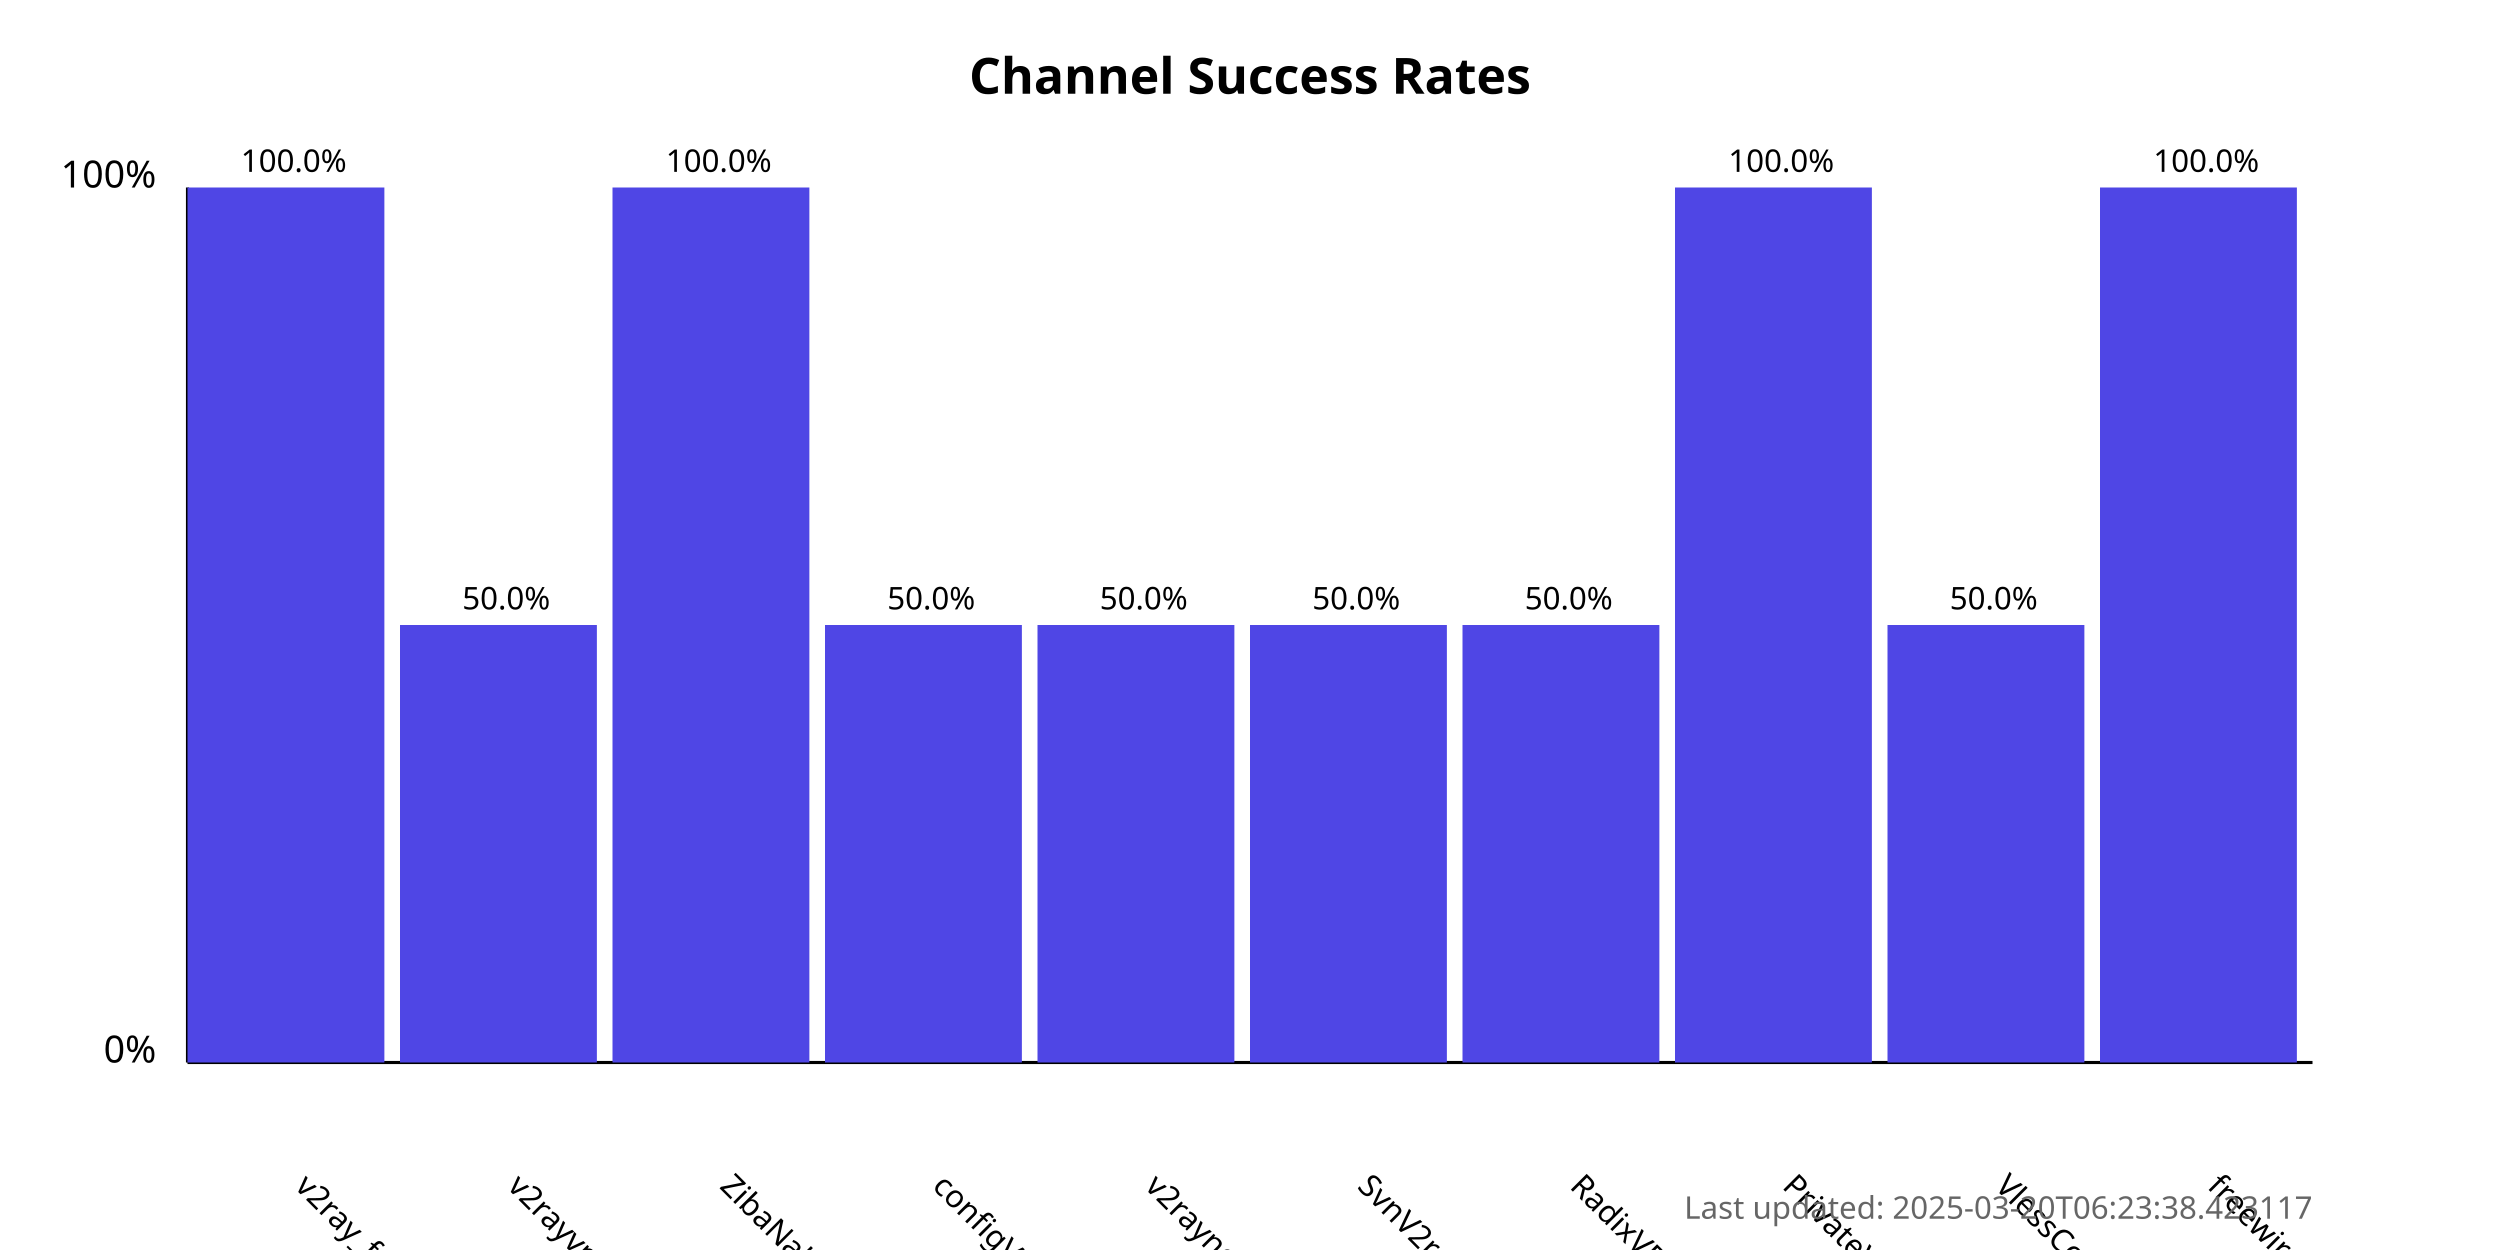
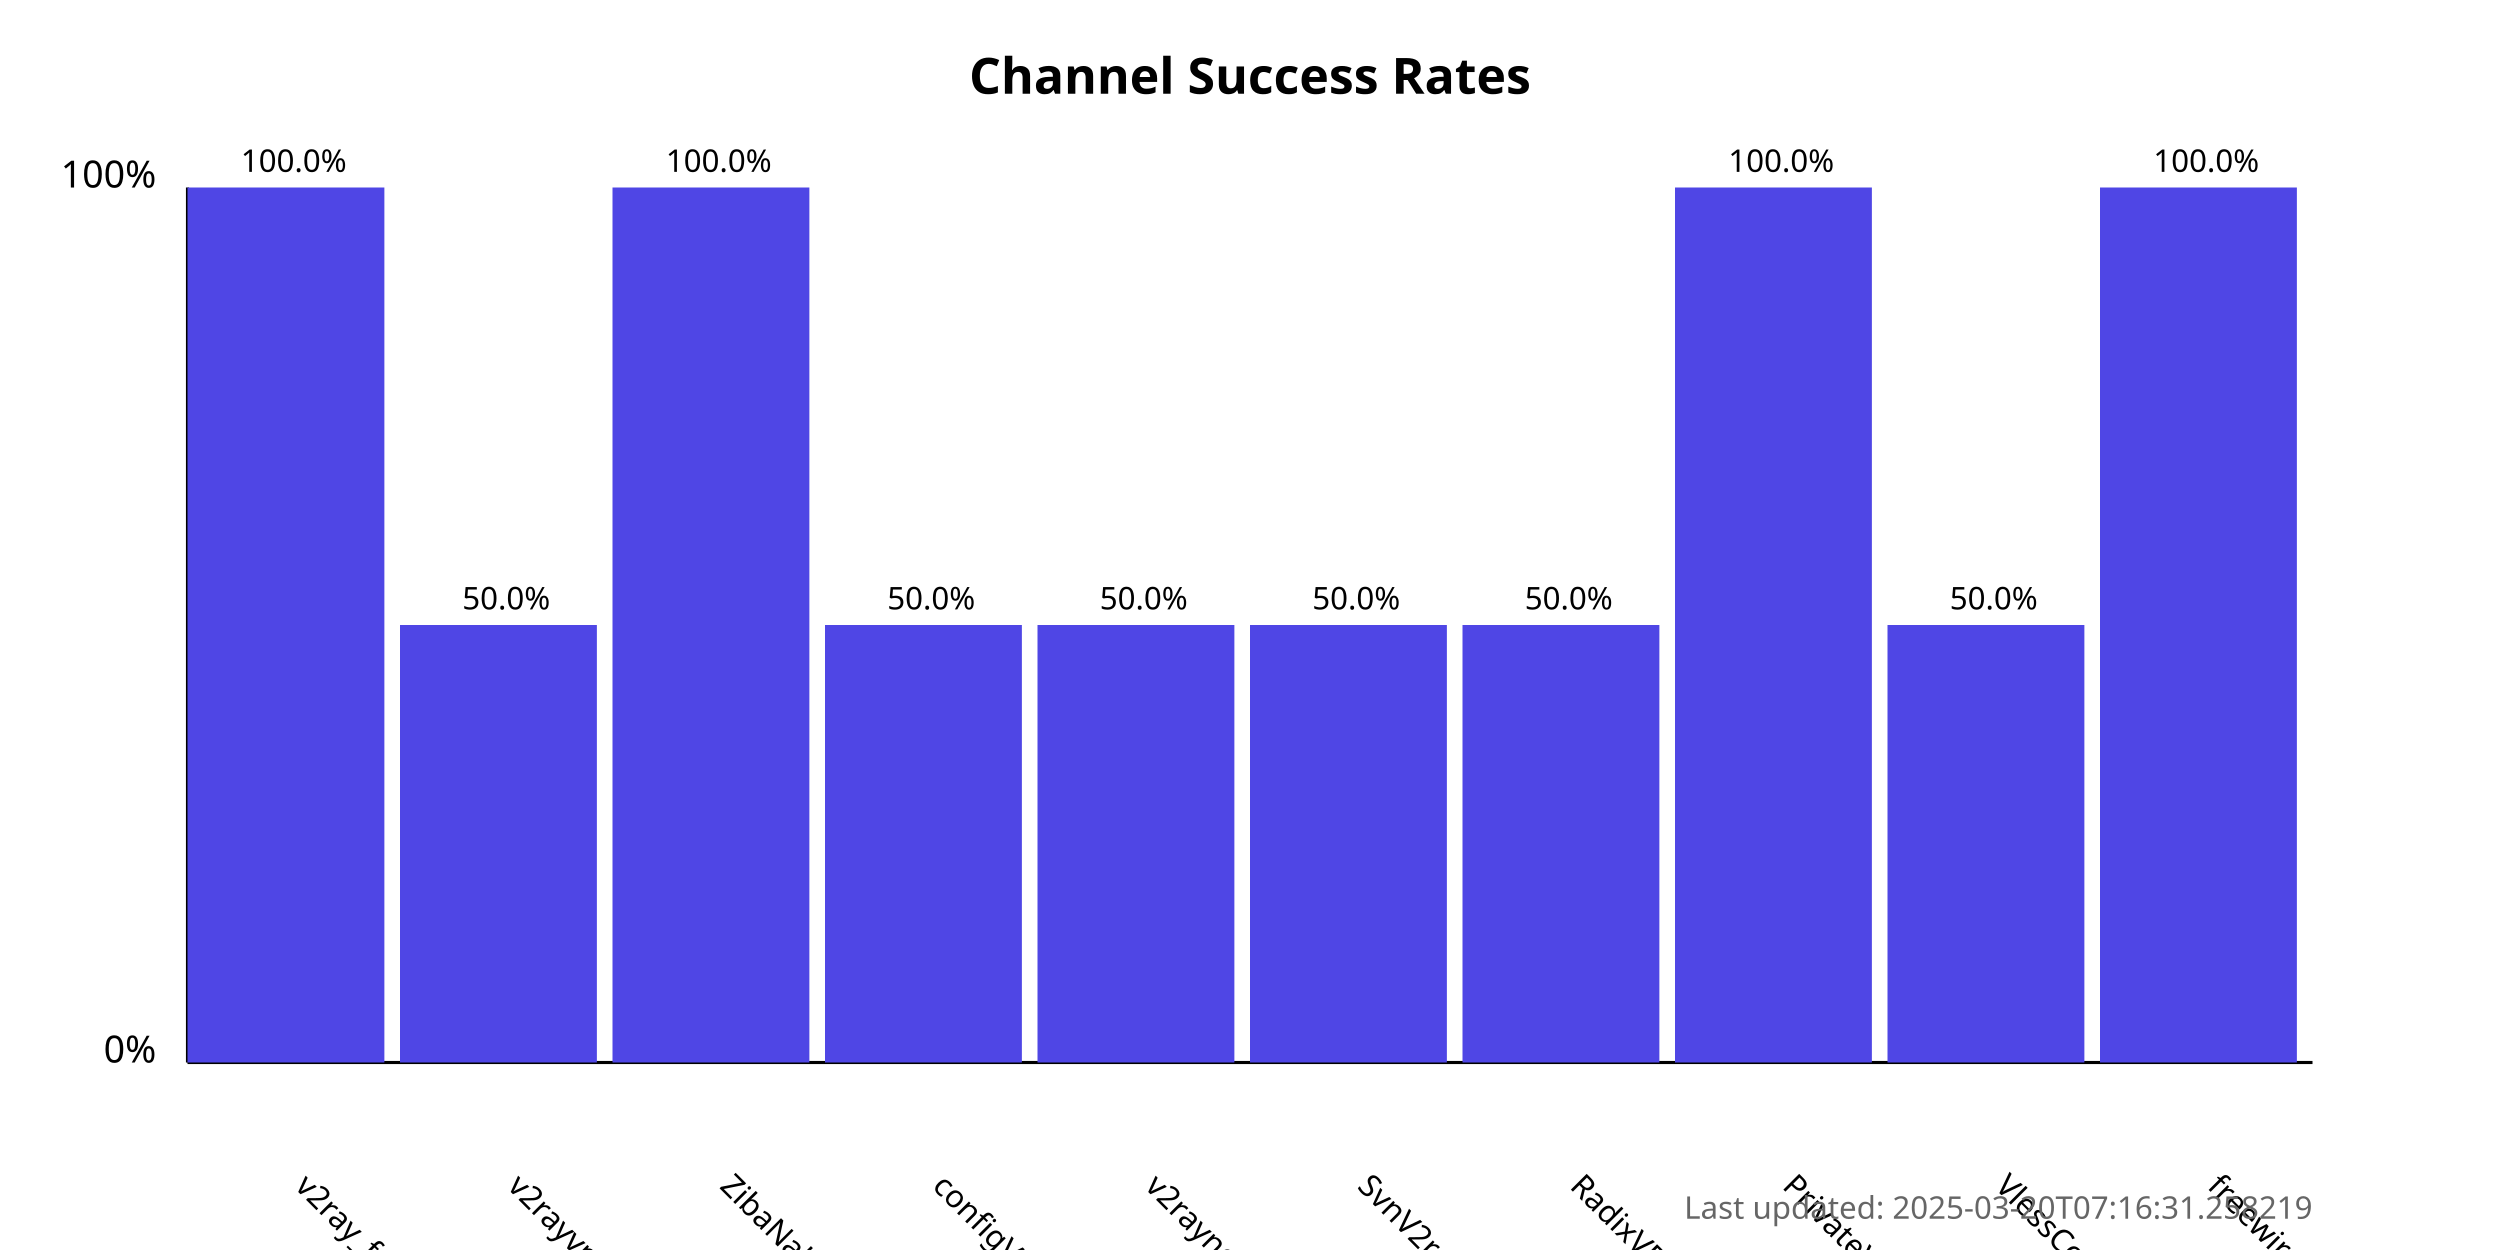
<svg xmlns="http://www.w3.org/2000/svg" width="800" height="400">
  <style>
            .chart-title { font: bold 16px sans-serif; }
            .axis-label { font: 12px sans-serif; }
            .tick-label { font: 10px sans-serif; }
            .bar { fill: #4f46e5; }
            .bar:hover { fill: #6366f1; }
            .timestamp { font: 10px sans-serif; fill: #666; }
        </style>
  <text x="400.0" y="30" text-anchor="middle" class="chart-title">
            Channel Success Rates
        </text>
  <line x1="60" y1="340" x2="60" y2="60" stroke="black" stroke-width="1" />
  <line x1="60" y1="340" x2="740" y2="340" stroke="black" stroke-width="1" />
  <text x="50" y="340" text-anchor="end" class="axis-label">0%</text>
  <text x="50" y="60" text-anchor="end" class="axis-label">100%</text>
  <g>
    <rect x="60" y="60.0" width="63.0" height="280.0" class="bar" />
    <text x="94.0" y="380" transform="rotate(45, 94.0, 380)" text-anchor="start" class="tick-label">
                v2ray_free_conf
            </text>
    <text x="94.0" y="55.0" text-anchor="middle" class="tick-label">
                100.0%
            </text>
  </g>
  <g>
    <rect x="128.0" y="200.0" width="63.0" height="140.0" class="bar" />
    <text x="162.0" y="380" transform="rotate(45, 162.0, 380)" text-anchor="start" class="tick-label">
                v2rayvpno
            </text>
    <text x="162.0" y="195.0" text-anchor="middle" class="tick-label">
                50.0%
            </text>
  </g>
  <g>
    <rect x="196.0" y="60.0" width="63.0" height="280.0" class="bar" />
    <text x="230.0" y="380" transform="rotate(45, 230.0, 380)" text-anchor="start" class="tick-label">
                ZibaNabz
            </text>
    <text x="230.0" y="55.0" text-anchor="middle" class="tick-label">
                100.0%
            </text>
  </g>
  <g>
    <rect x="264.0" y="200.0" width="63.0" height="140.0" class="bar" />
    <text x="298.0" y="380" transform="rotate(45, 298.0, 380)" text-anchor="start" class="tick-label">
                configV2rayForFree
            </text>
    <text x="298.0" y="195.0" text-anchor="middle" class="tick-label">
                50.0%
            </text>
  </g>
  <g>
    <rect x="332.0" y="200.0" width="63.0" height="140.0" class="bar" />
    <text x="366.0" y="380" transform="rotate(45, 366.0, 380)" text-anchor="start" class="tick-label">
                v2rayngvpn
            </text>
    <text x="366.0" y="195.0" text-anchor="middle" class="tick-label">
                50.0%
            </text>
  </g>
  <g>
    <rect x="400.0" y="200.0" width="63.0" height="140.0" class="bar" />
    <text x="434.0" y="380" transform="rotate(45, 434.0, 380)" text-anchor="start" class="tick-label">
                SvnV2ray
            </text>
    <text x="434.0" y="195.0" text-anchor="middle" class="tick-label">
                50.0%
            </text>
  </g>
  <g>
    <rect x="468.0" y="200.0" width="63.0" height="140.0" class="bar" />
    <text x="502.0" y="380" transform="rotate(45, 502.0, 380)" text-anchor="start" class="tick-label">
                RadixVPN
            </text>
    <text x="502.0" y="195.0" text-anchor="middle" class="tick-label">
                50.0%
            </text>
  </g>
  <g>
    <rect x="536.0" y="60.0" width="63.0" height="280.0" class="bar" />
    <text x="570.0" y="380" transform="rotate(45, 570.0, 380)" text-anchor="start" class="tick-label">
                PrivateVPNs
            </text>
    <text x="570.0" y="55.0" text-anchor="middle" class="tick-label">
                100.0%
            </text>
  </g>
  <g>
    <rect x="604.0" y="200.0" width="63.0" height="140.0" class="bar" />
    <text x="638.0" y="380" transform="rotate(45, 638.0, 380)" text-anchor="start" class="tick-label">
                VlessConfig
            </text>
    <text x="638.0" y="195.0" text-anchor="middle" class="tick-label">
                50.0%
            </text>
  </g>
  <g>
    <rect x="672.0" y="60.0" width="63.0" height="280.0" class="bar" />
    <text x="706.0" y="380" transform="rotate(45, 706.0, 380)" text-anchor="start" class="tick-label">
                freewireguard
            </text>
    <text x="706.0" y="55.0" text-anchor="middle" class="tick-label">
                100.0%
            </text>
  </g>
  <text x="740" y="390" text-anchor="end" class="timestamp">
-             Last updated: 2025-03-20T06:23:38.423117
+             Last updated: 2025-03-20T07:16:31.258219
        </text>
</svg>
